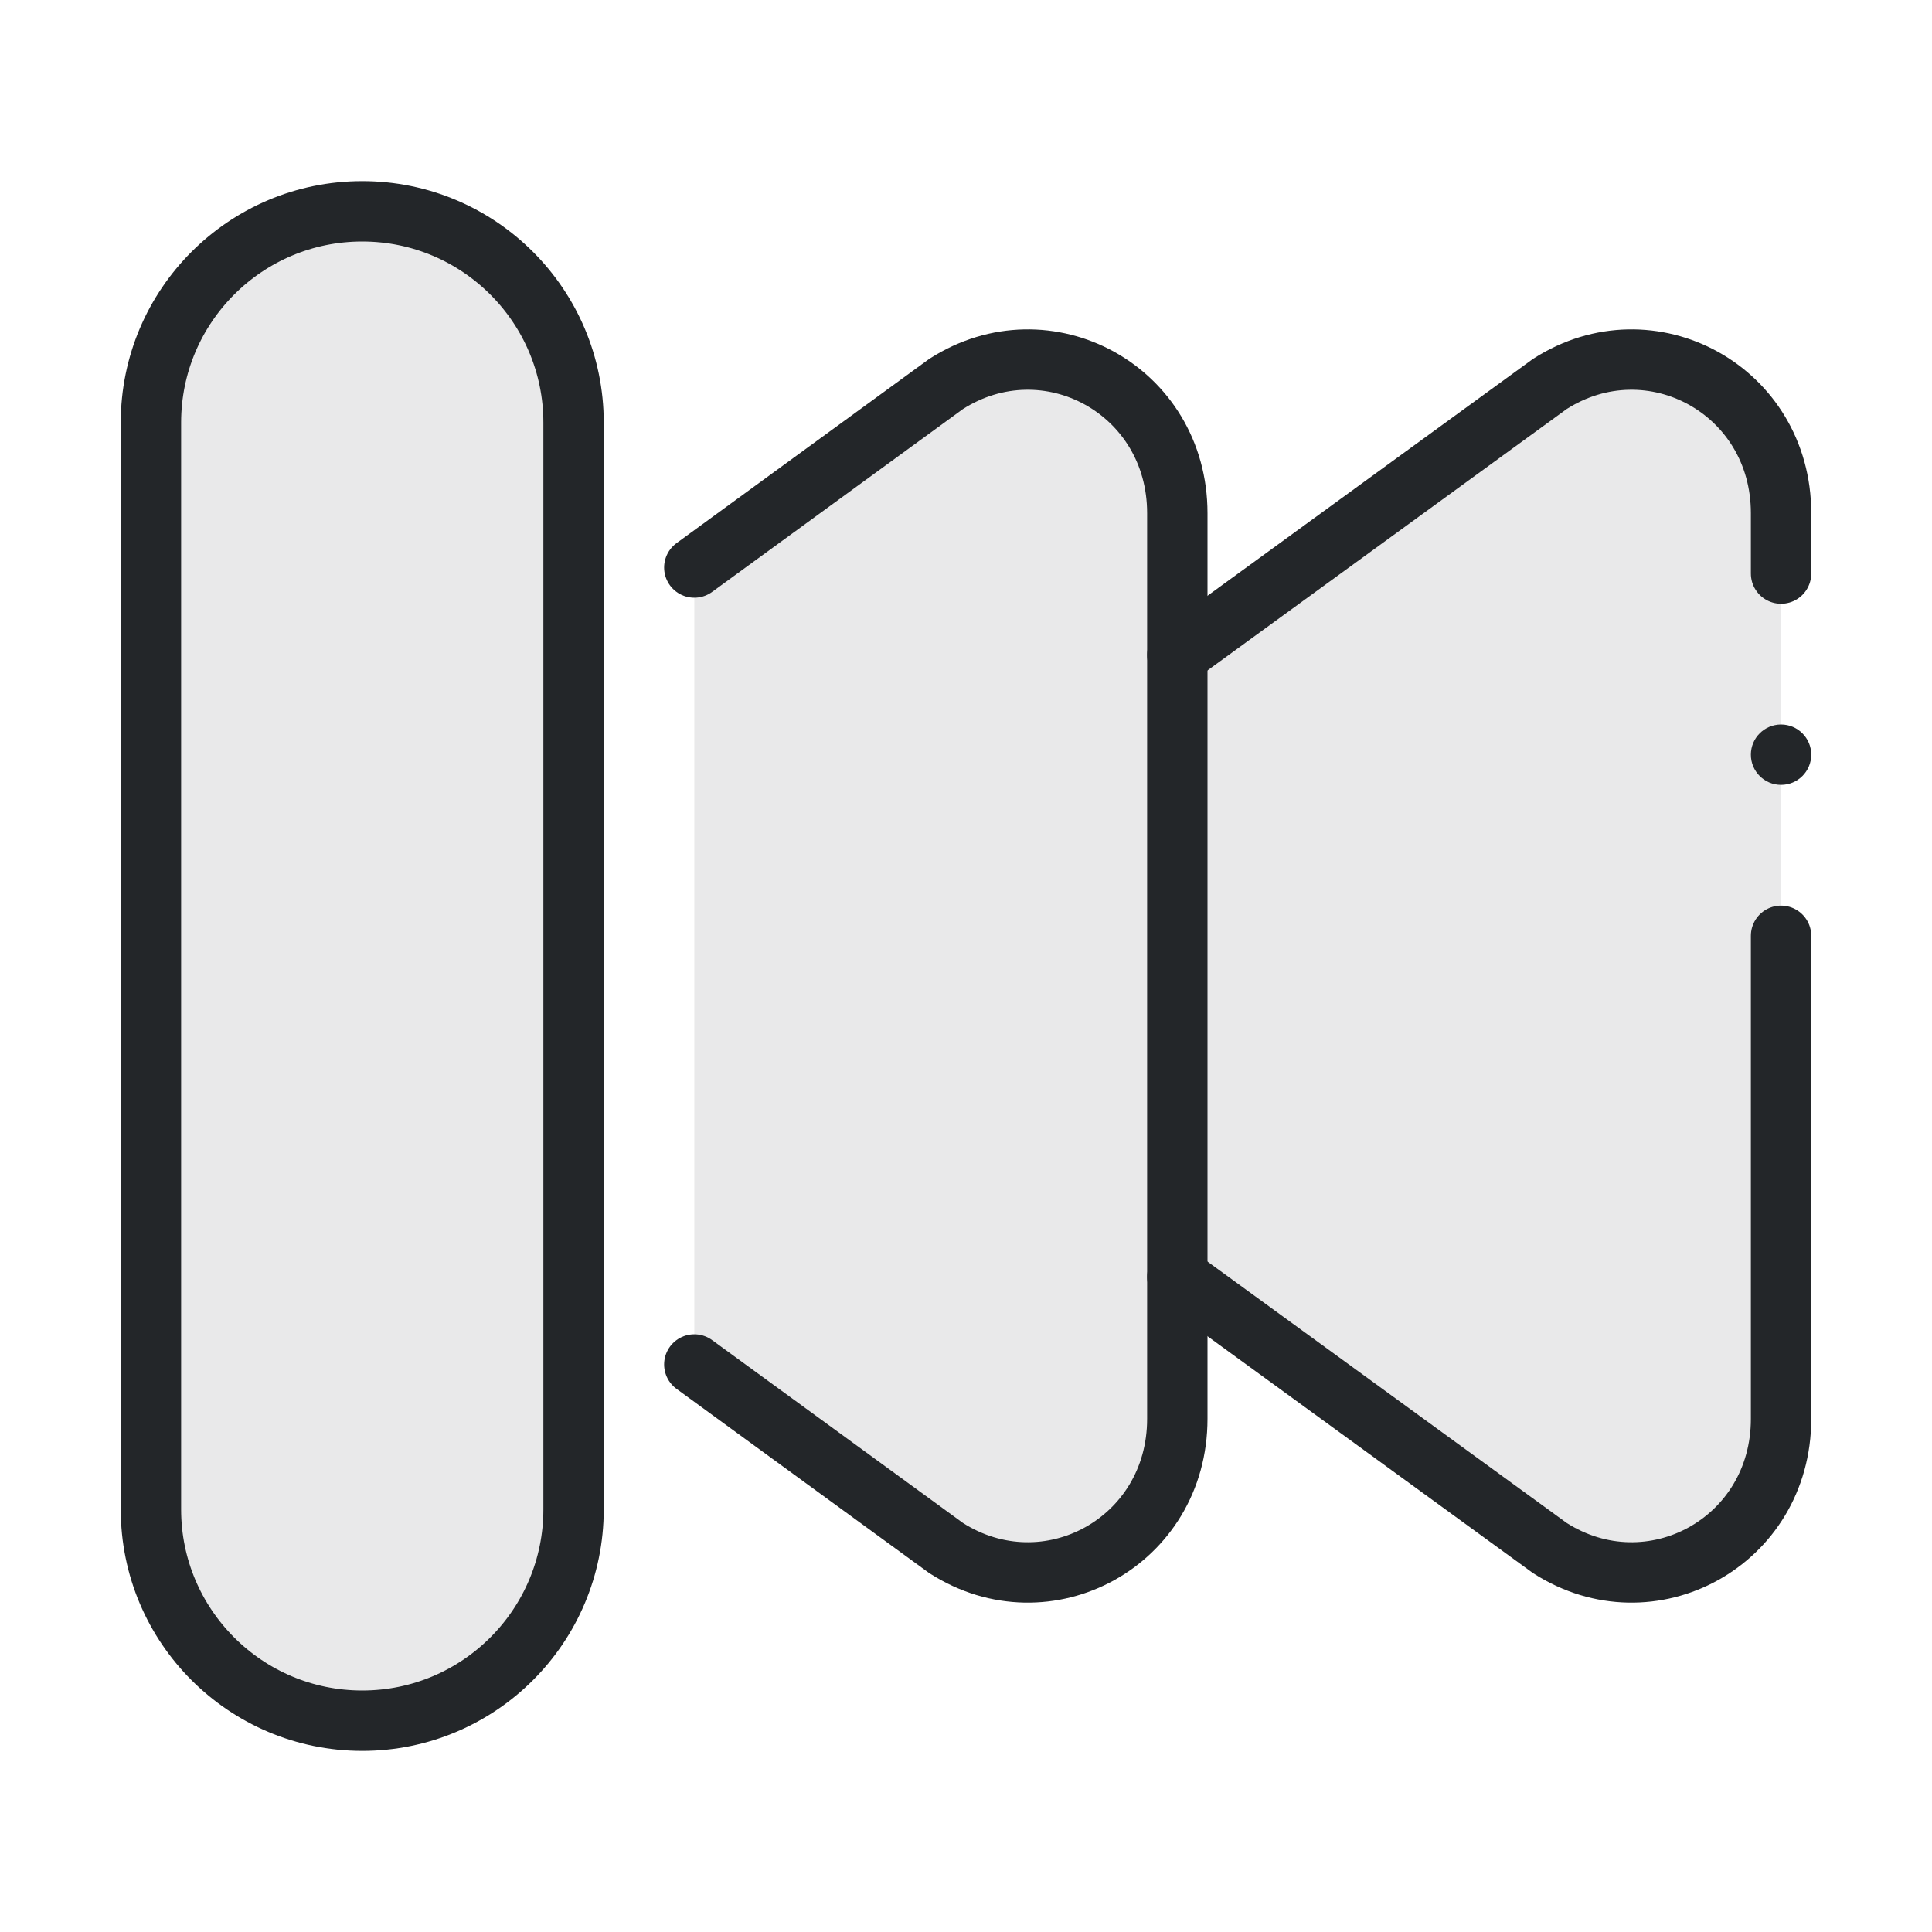
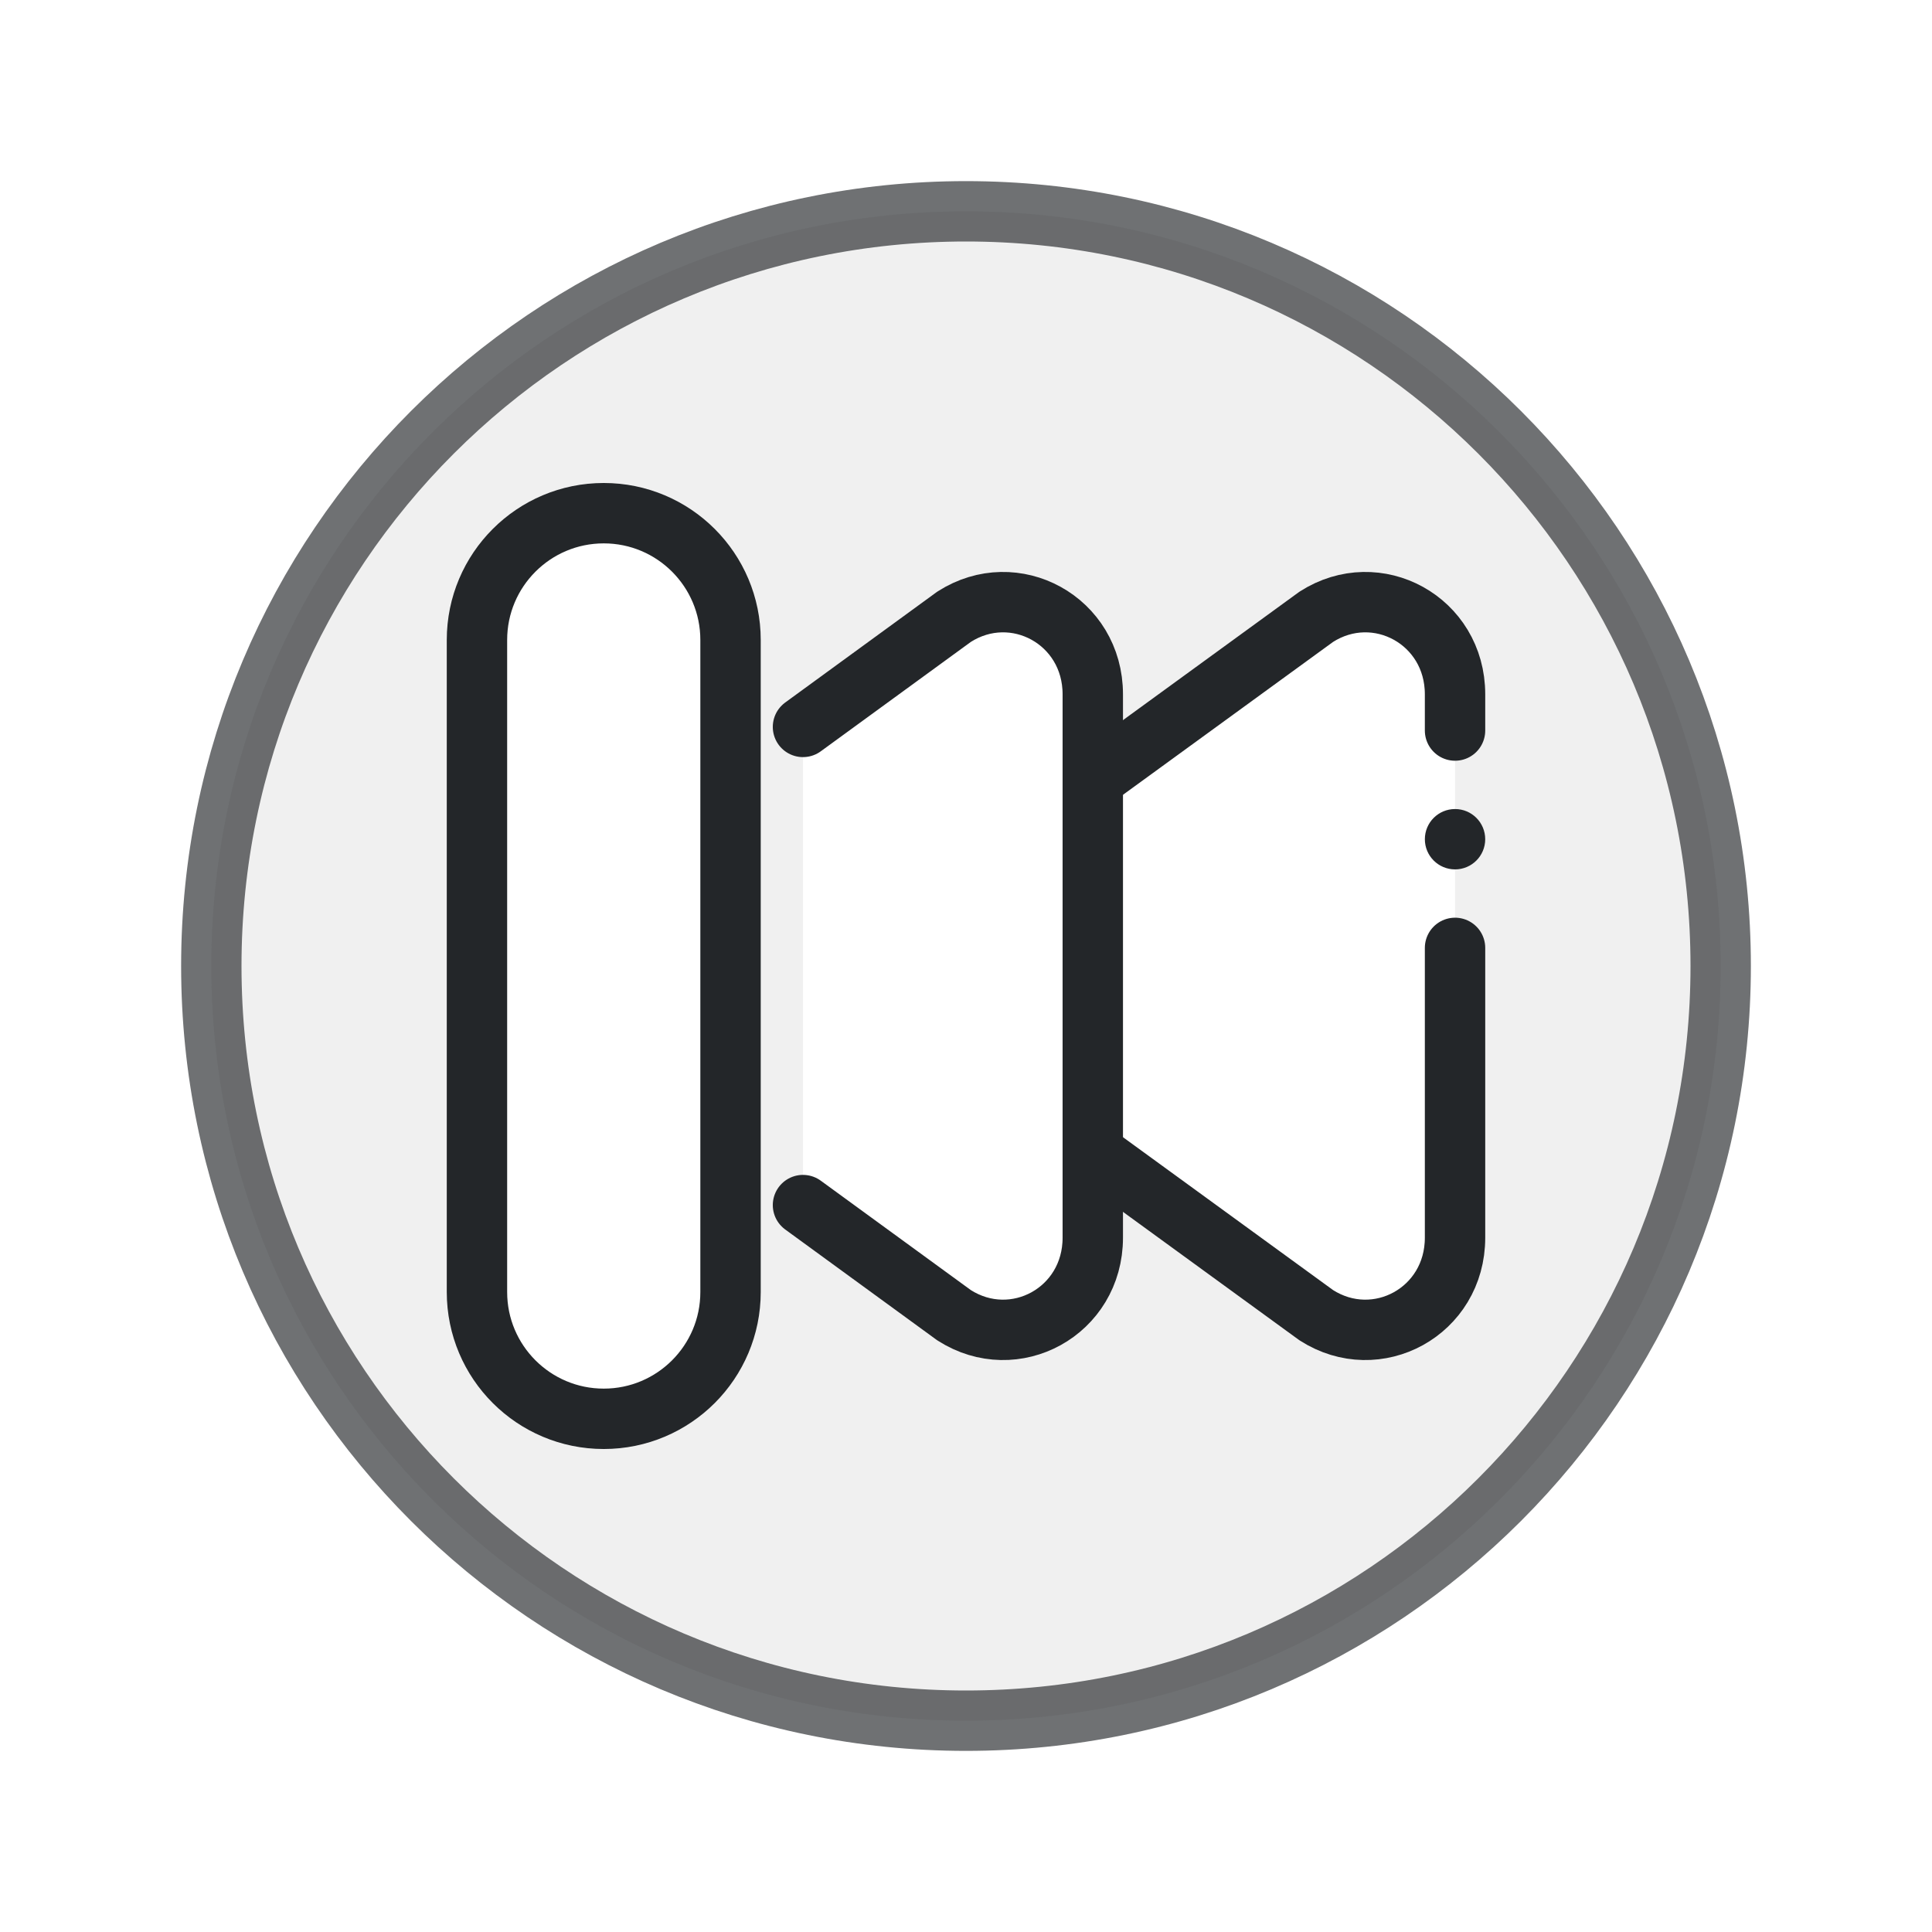
<svg xmlns="http://www.w3.org/2000/svg" width="32" height="32" viewBox="0 0 32 32">
  <defs>
-     <style id="current-color-scheme">.ColorScheme-Text {color:#232629;}</style>
+     <style id="current-color-scheme">.ColorScheme-Text { color:#232629; }</style>
  </defs>
-   <g class="ColorScheme-Text" fill="none" stroke="currentColor" stroke-width="1" stroke-linecap="round" stroke-linejoin="round" transform="translate(32 0) scale(-1 1)">
-     <path fill="currentColor" fill-opacity=".1" stroke="none" d="M2.5 8.5c0-2.04 2.16-3.21 3.83-2.14l6.17 4.49v10.3l-6.17 4.49C4.66 26.71 2.5 25.54 2.5 23.5z" class="ColorScheme-Text" />
-     <path d="M2.5 9.5v-1c0-2.04 2.16-3.21 3.83-2.14l6.17 4.49 M2.5 15.5v8c0 2.04 2.16 3.21 3.83 2.14l6.17-4.49" stroke="currentColor" class="ColorScheme-Text" />
-     <circle cx="2.5" cy="12.5" r=".5" fill="currentColor" stroke="none" class="ColorScheme-Text" />
-     <path fill="currentColor" fill-opacity=".1" stroke="none" d="M12.5 8.5c0-2.04 2.16-3.21 3.83-2.14l4.17 3.04v13.2l-4.17 3.04c-1.67 1.07-3.83-.1-3.83-2.14z" class="ColorScheme-Text" />
-     <path d="m20.5 9.4-4.17-3.04c-1.67-1.07-3.83.1-3.83 2.14v15c0 2.04 2.16 3.21 3.83 2.14l4.17-3.04" stroke="currentColor" class="ColorScheme-Text" />
-     <rect x="22.5" y="3.5" width="7" height="25" rx="3.5" fill="currentColor" fill-opacity=".1" class="ColorScheme-Text" stroke="currentColor" />
+   <g transform="translate(32 0) scale(-1 1)">
+     <circle class="ColorScheme-Text" cx="16" cy="16" r="12.5" fill="none" stroke="currentColor" stroke-opacity=".65" />
+     <g transform="translate(6.4 6.4) scale(0.6)" stroke-width="1.667" class="ColorScheme-Text" fill="none" stroke="currentColor" stroke-linecap="round" stroke-linejoin="round">
+       <path fill="currentColor" fill-opacity=".07" stroke="none" fill-rule="evenodd" d="M-4.833 16a20.833 20.833 0 1 0 41.667 0a20.833 20.833 0 1 0 -41.667 0z M2.5 8.5c0-2.04 2.16-3.21 3.83-2.14l6.17 4.49v10.3l-6.17 4.49C4.66 26.71 2.5 25.54 2.5 23.5z M12.5 8.5c0-2.04 2.16-3.21 3.83-2.14l4.17 3.04v13.2l-4.17 3.04c-1.67 1.07-3.83-.1-3.83-2.14z M22.5 7a3.5 3.5 0 0 1 7 0v18a3.5 3.5 0 0 1 -7 0z" class="ColorScheme-Text" />
+       <path d="M2.5 9.5v-1c0-2.04 2.16-3.21 3.83-2.14l6.17 4.49 M2.5 15.5v8c0 2.04 2.16 3.21 3.83 2.14l6.17-4.49" stroke="currentColor" class="ColorScheme-Text" />
+       <circle cx="2.5" cy="12.5" r="0.833" fill="currentColor" stroke="none" class="ColorScheme-Text" />
+       <path d="m20.5 9.4-4.17-3.04c-1.67-1.07-3.83.1-3.83 2.14v15c0 2.04 2.16 3.21 3.83 2.14l4.17-3.04" stroke="currentColor" class="ColorScheme-Text" />
+       <rect x="22.5" y="3.5" width="7" height="25" rx="3.5" fill="none" class="ColorScheme-Text" stroke="currentColor" />
+     </g>
  </g>
</svg>
